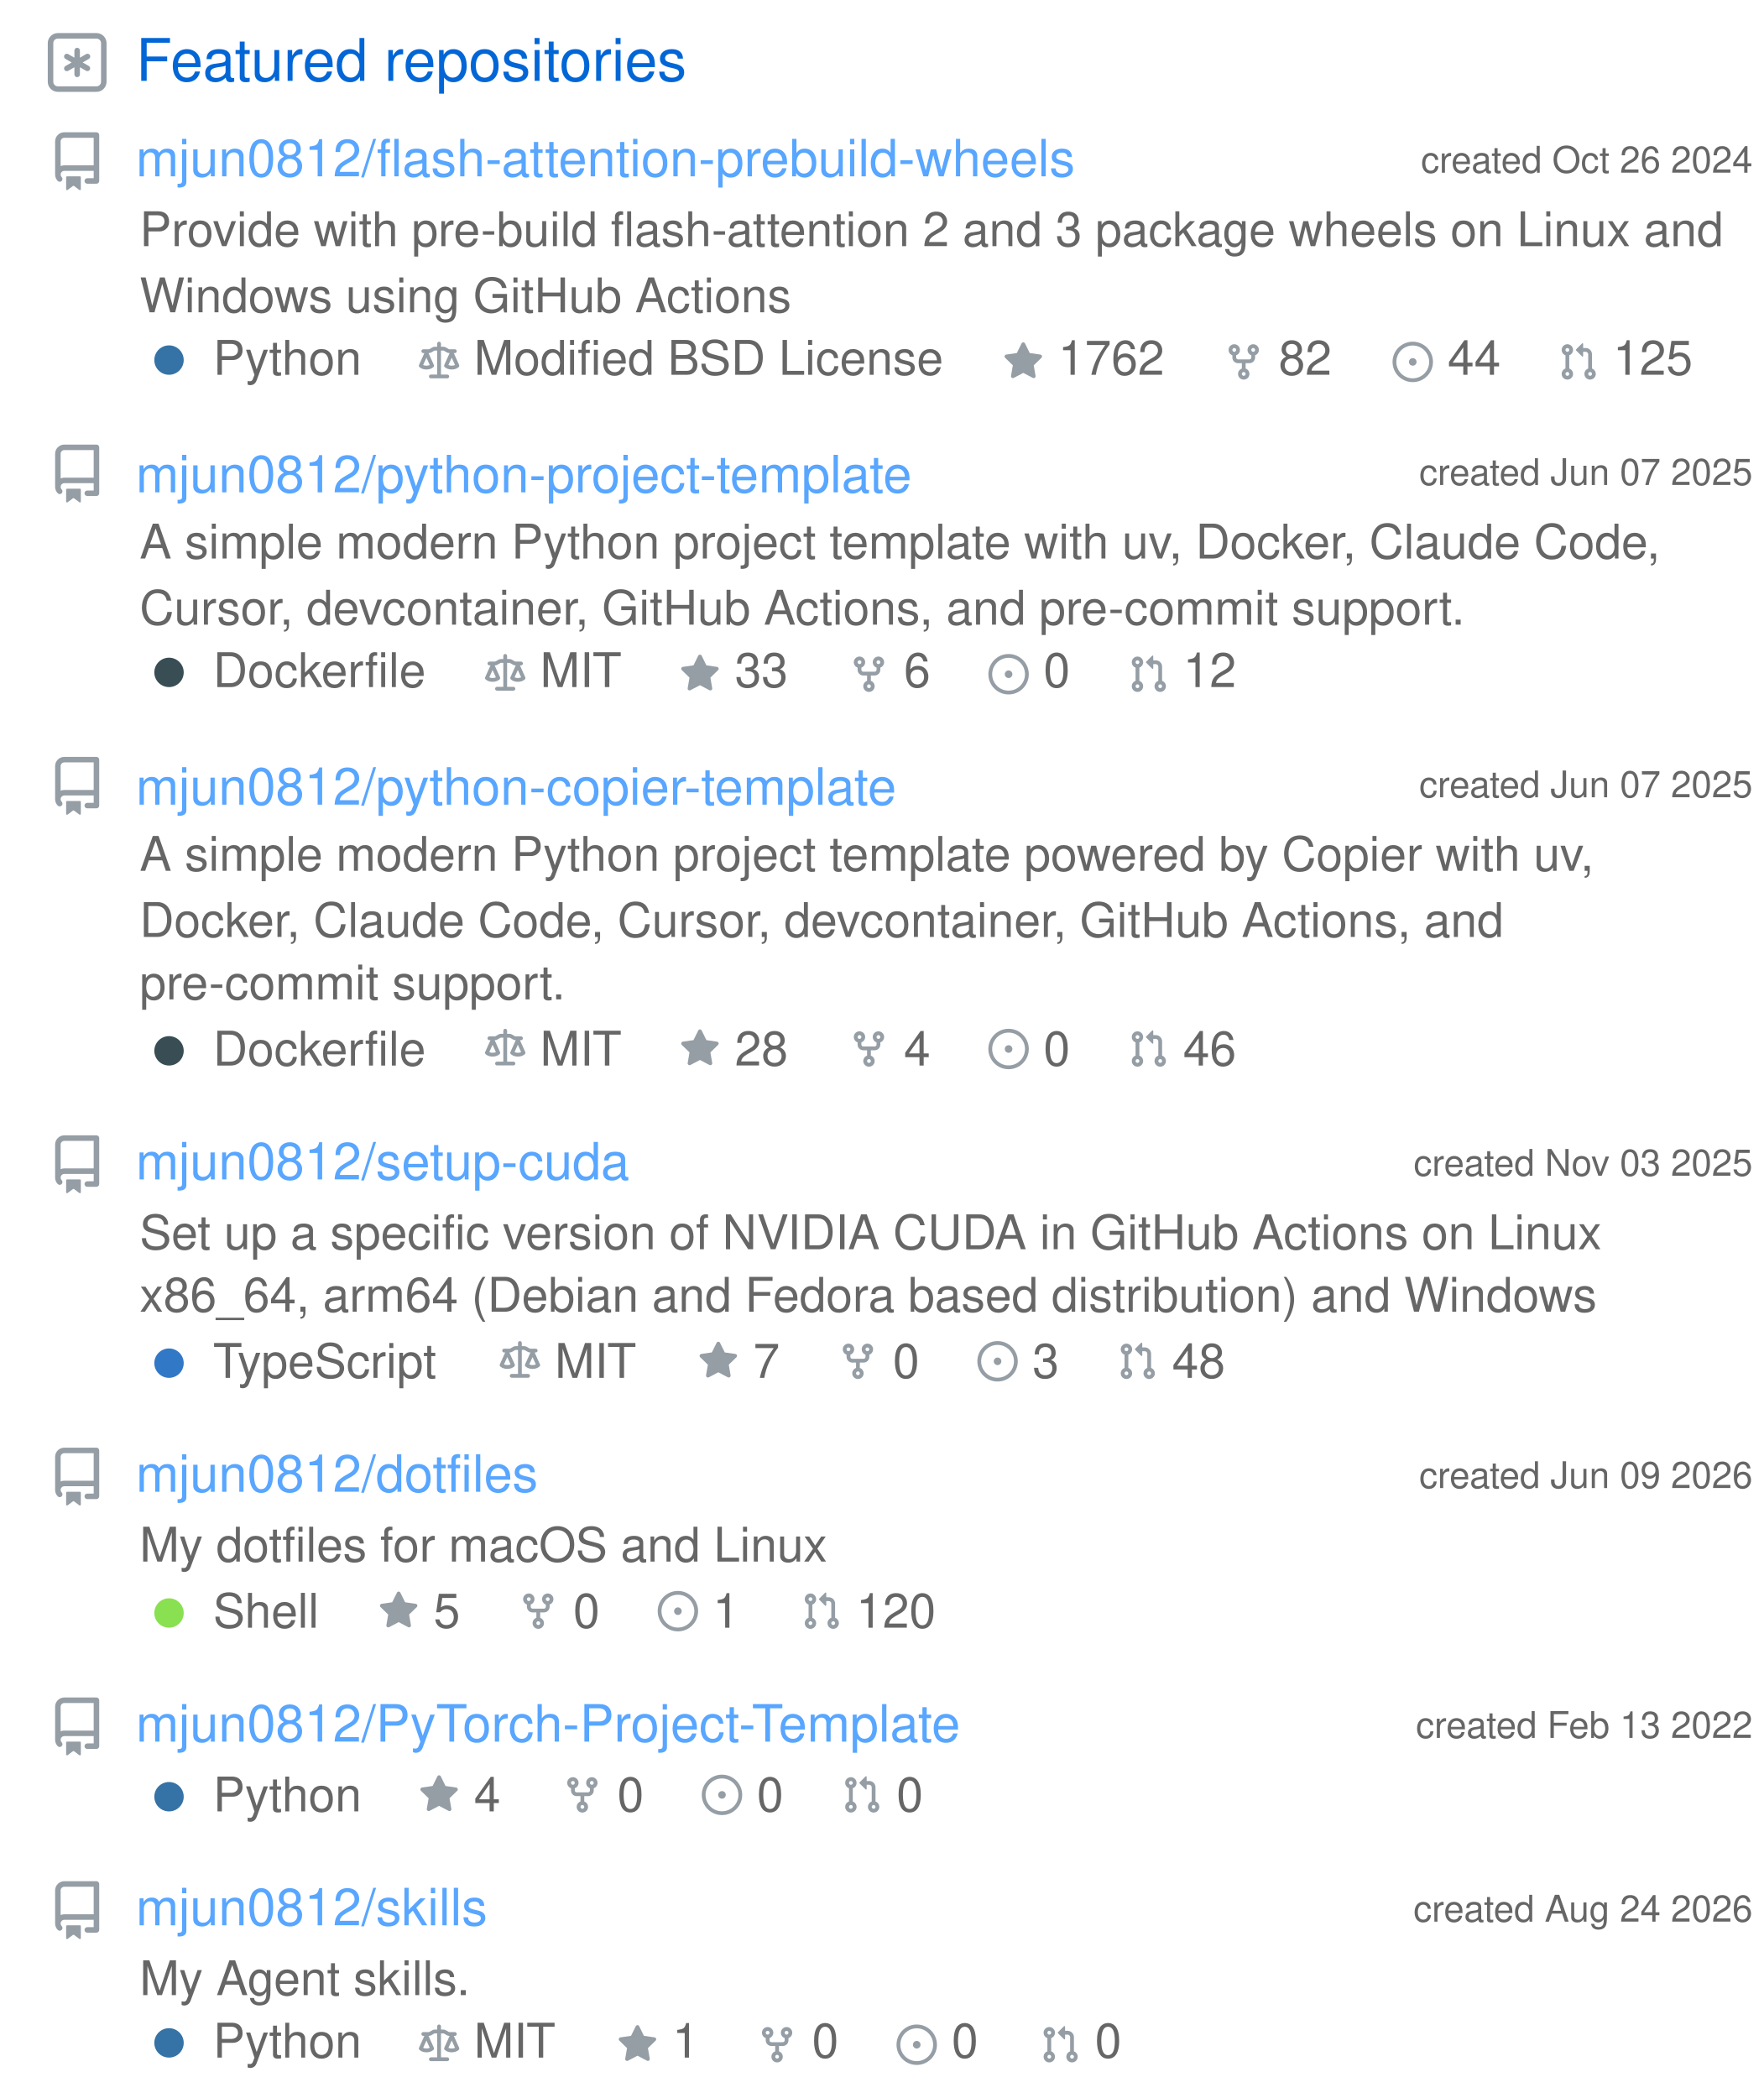
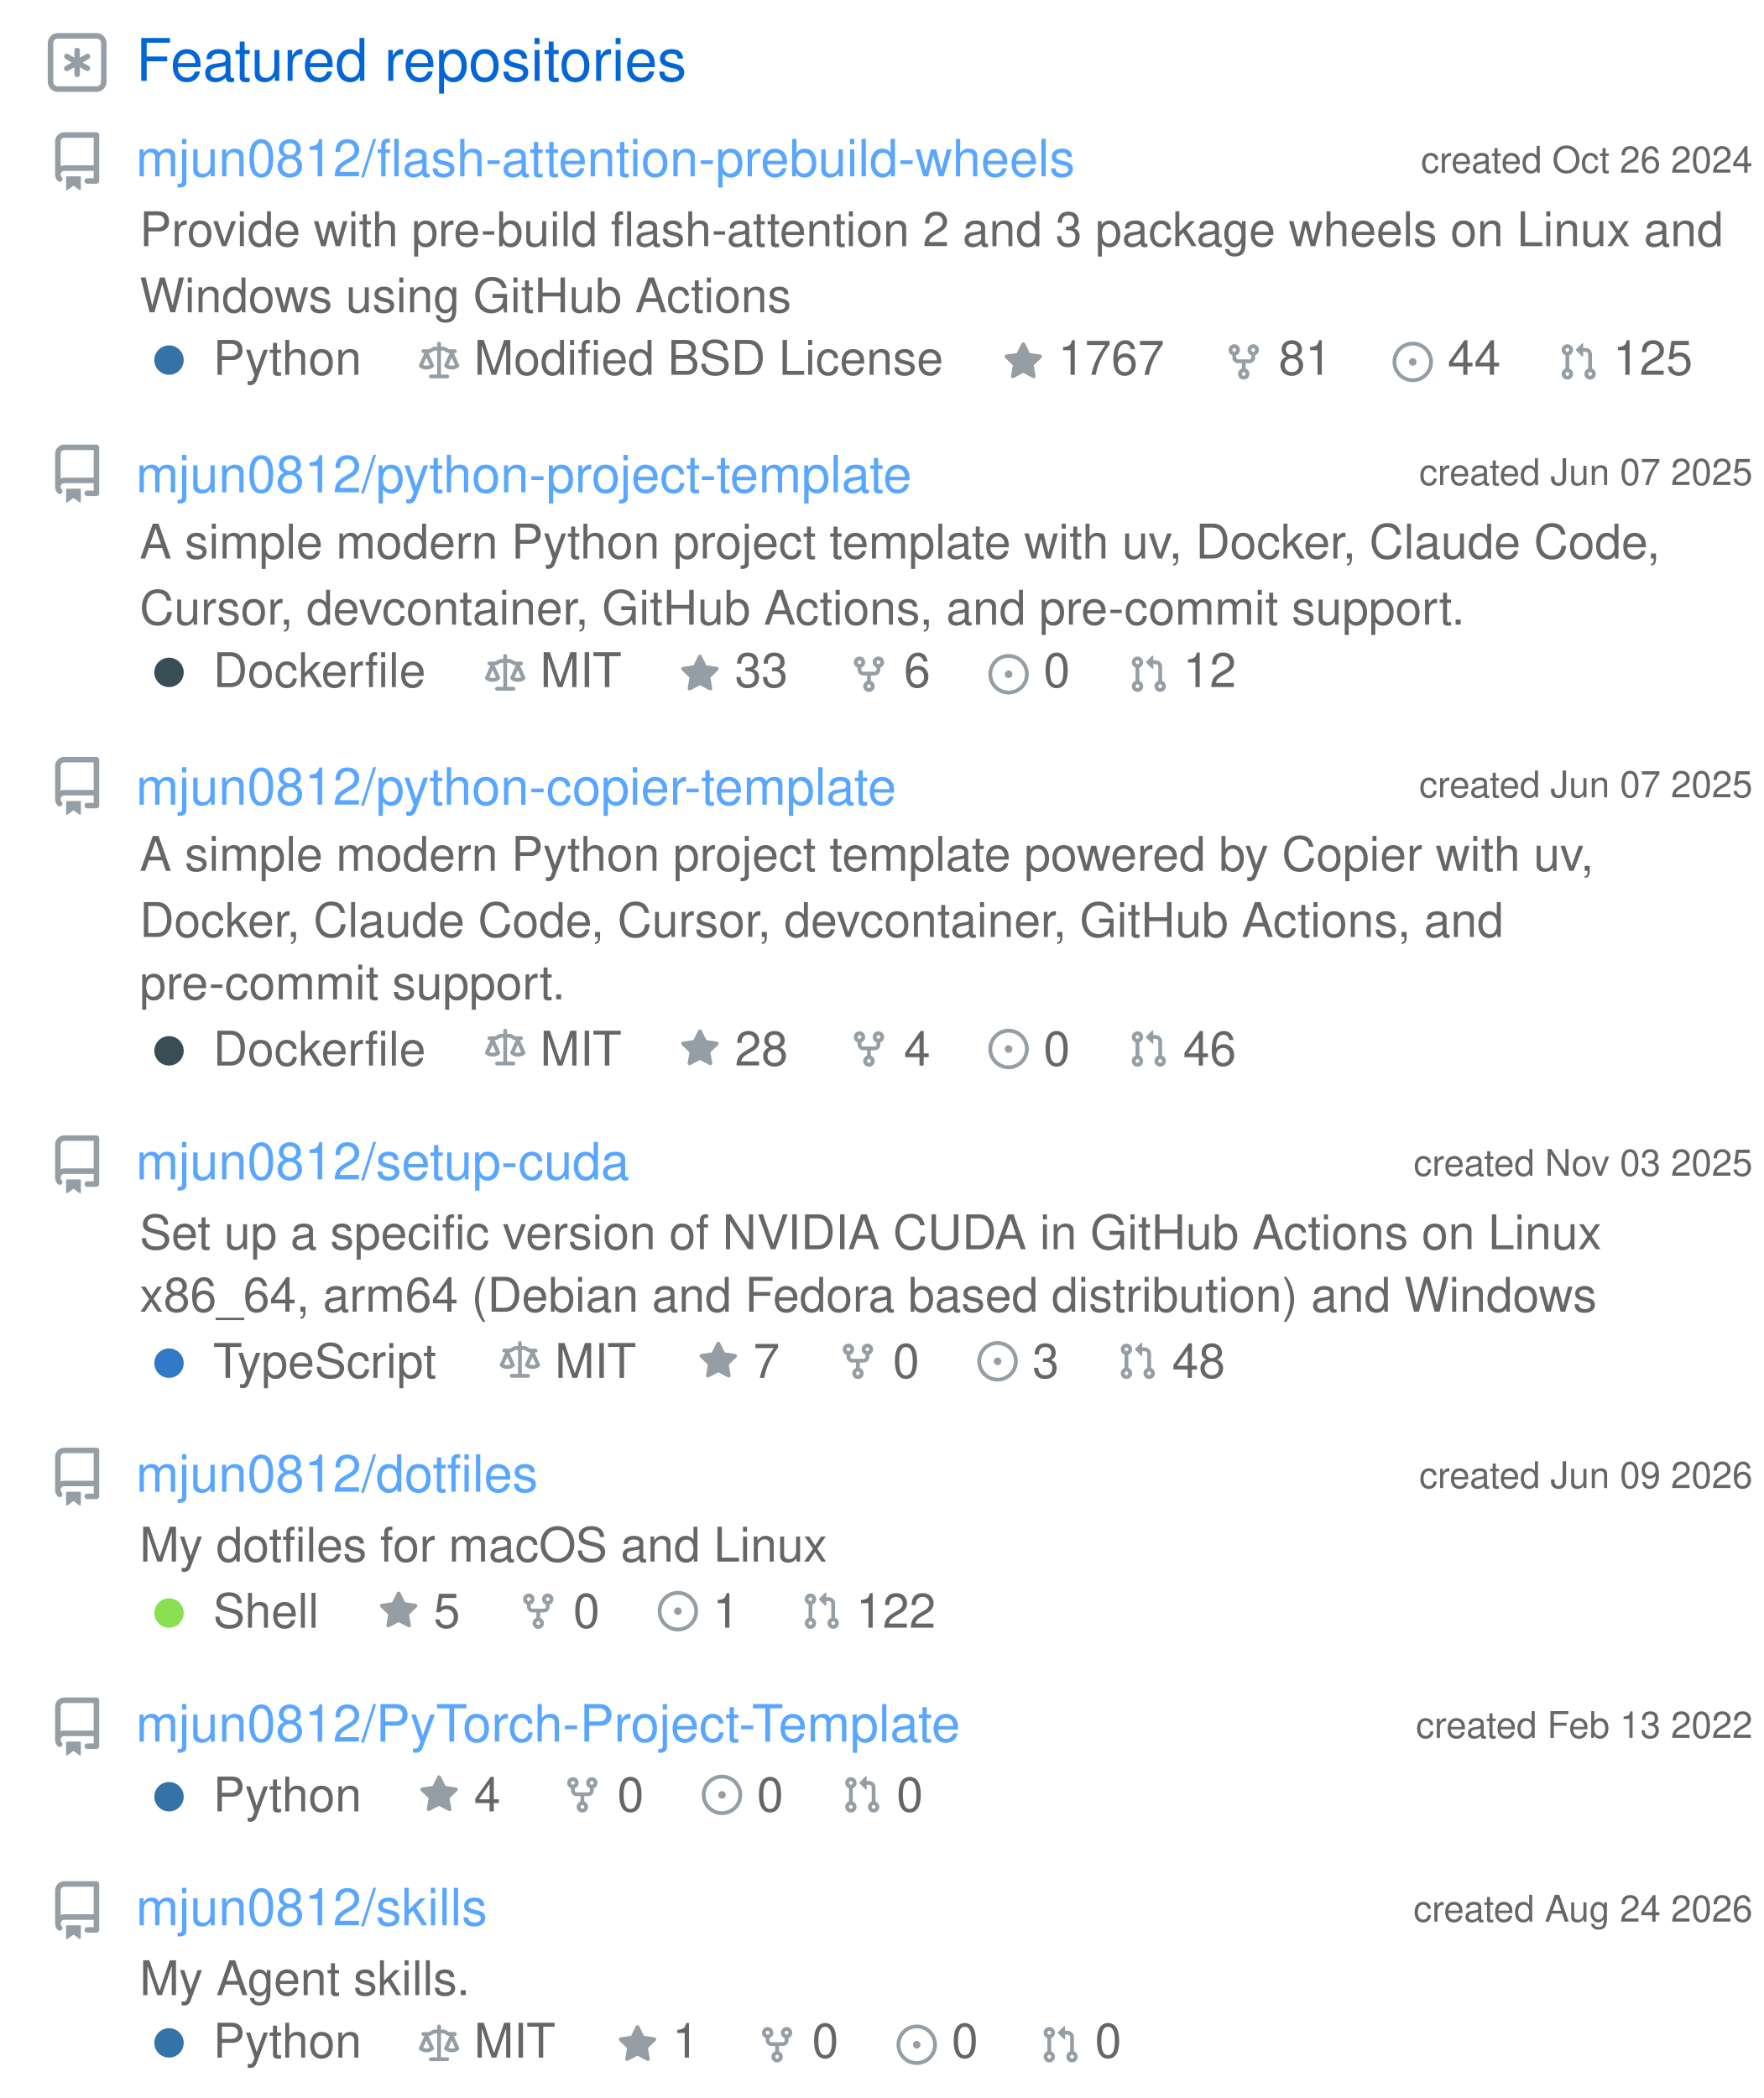
<svg xmlns="http://www.w3.org/2000/svg" width="480" height="571" viewBox="0 0 480 571" class="">
  <defs>
    <style />
  </defs>
  <style>
    svg{font-family:-apple-system,BlinkMacSystemFont,Segoe UI,Helvetica,Arial,sans-serif,Apple Color Emoji,Segoe UI Emoji;font-size:14px;color:#777}.repo-badges .badge.language::before{content:"";display:inline-block;width:10px;height:10px;margin-right:5px;border-radius:50%;background-color:var(--lang-color,#959da5)}@keyframes animation-gauge{from{stroke-dasharray:0 329}}.repository{display:flex;flex-direction:column;width:100%;margin:6px 0}:root{--color-calendar-graph-day-bg:#ebedf0;--color-calendar-graph-day-border:rgba(27,31,35,0.06);--color-calendar-graph-day-L1-bg:#9be9a8;--color-calendar-graph-day-L2-bg:#40c463;--color-calendar-graph-day-L3-bg:#30a14e;--color-calendar-graph-day-L4-bg:#216e39;--color-calendar-halloween-graph-day-L1-bg:#ffee4a;--color-calendar-halloween-graph-day-L2-bg:#ffc501;--color-calendar-halloween-graph-day-L3-bg:#fe9600;--color-calendar-halloween-graph-day-L4-bg:#03001c;--color-calendar-winter-graph-day-L1-bg:#0a3069;--color-calendar-winter-graph-day-L2-bg:#0969da;--color-calendar-winter-graph-day-L3-bg:#54aeff;--color-calendar-winter-graph-day-L4-bg:#b6e3ff;--color-calendar-graph-day-L4-border:rgba(27,31,35,0.06);--color-calendar-graph-day-L3-border:rgba(27,31,35,0.06);--color-calendar-graph-day-L2-border:rgba(27,31,35,0.06);--color-calendar-graph-day-L1-border:rgba(27,31,35,0.06)}#metrics-end{width:100%}
  </style>
  <style />
  <g transform="translate(0,0)" class="plugin-repositories" data-plugin="repositories">
    <g data-section="repositories">
      <svg width="100%" height="571" viewBox="0 0 480 571">
        <g transform="translate(13,9)" fill="#959da5">
          <svg viewBox="0 0 16 16" width="16" height="16" aria-hidden="true">
            <path fill-rule="evenodd" d="M0 2.75A2.75 2.75 0 012.75 0h10.5A2.75 2.75 0 0116 2.75v10.5A2.75 2.75 0 0113.25 16H2.75A2.75 2.75 0 010 13.25V2.75zM2.75 1.5c-.69 0-1.25.56-1.25 1.25v10.5c0 .69.56 1.25 1.25 1.25h10.5c.69 0 1.25-.56 1.25-1.25V2.75c0-.69-.56-1.25-1.25-1.25H2.75z" />
            <path d="M8 4a.75.75 0 01.75.75V6.7l1.69-.975a.75.75 0 01.75 1.3L9.5 8l1.69.976a.75.75 0 01-.75 1.298L8.75 9.3v1.951a.75.75 0 01-1.5 0V9.299l-1.69.976a.75.75 0 01-.75-1.3L6.5 8l-1.69-.975a.75.75 0 01.75-1.3l1.69.976V4.75A.75.75 0 018 4z" />
          </svg>
        </g>
        <text x="37" y="22" font-size="16" fill="#0366d6">
          Featured repositories
        </text>
-         <g class="repository" data-stars="1762" data-forks="82">
+         <g class="repository" data-stars="1767" data-forks="81">
          <g transform="translate(13,36)" fill="#959da5">
            <svg viewBox="0 0 16 16" width="16" height="16" aria-hidden="true">
              <path fill-rule="evenodd" d="M2 2.5A2.5 2.5 0 014.5 0h8.75a.75.75 0 01.75.75v12.5a.75.75 0 01-.75.75h-2.5a.75.75 0 110-1.5h1.75v-2h-8a1 1 0 00-.714 1.7.75.75 0 01-1.072 1.05A2.495 2.495 0 012 11.5v-9zm10.5-1V9h-8c-.356 0-.694.074-1 .208V2.5a1 1 0 011-1h8zM5 12.25v3.25a.25.25 0 00.4.2l1.45-1.087a.25.25 0 01.3 0L8.6 15.7a.25.25 0 00.4-.2v-3.25a.25.25 0 00-.25-.25h-3.5a.25.25 0 00-.25.25z" />
            </svg>
          </g>
          <text x="477" y="47" font-size="10" fill="#666666" text-anchor="end">
            created Oct 26 2024
          </text>
          <a href="https://github.com/mjun0812/flash-attention-prebuild-wheels">
            <text x="37" y="48" font-size="14" fill="#58a6ff">
              mjun0812/flash-attention-prebuild-wheels
            </text>
          </a>
          <text x="38" y="67" font-size="13" fill="#666666">
            Provide with pre-build flash-attention 2 and 3 package wheels on Linux and
          </text>
          <text x="38" y="85" font-size="13" fill="#666666">
            Windows using GitHub Actions
          </text>
          <g class="language">
            <g transform="translate(38,90)" fill="#959da5">
              <svg viewBox="0 0 16 16" width="16" height="16" aria-hidden="true">
                <path fill="#3572A5" fill-rule="evenodd" d="M8 4a4 4 0 100 8 4 4 0 000-8z" />
              </svg>
            </g>
            <text x="58" y="102" font-size="13" fill="#666666">
              Python
            </text>
          </g>
          <g transform="translate(114,93)" fill="#959da5">
            <svg viewBox="0 0 16 16" width="11" height="11" aria-hidden="true">
              <path fill-rule="evenodd" d="M8.75.75a.75.75 0 00-1.5 0V2h-.984c-.305 0-.604.08-.869.23l-1.288.737A.25.25 0 013.984 3H1.75a.75.75 0 000 1.5h.428L.066 9.192a.75.75 0 00.154.838l.53-.53-.53.53v.001l.002.002.002.002.006.006.016.015.045.04a3.514 3.514 0 00.686.45A4.492 4.492 0 003 11c.88 0 1.556-.22 2.023-.454a3.515 3.515 0 00.686-.45l.045-.04.016-.015.006-.006.002-.002.001-.002L5.25 9.5l.53.53a.75.75 0 00.154-.838L3.822 4.5h.162c.305 0 .604-.08.869-.23l1.289-.737a.25.25 0 01.124-.033h.984V13h-2.5a.75.75 0 000 1.5h6.5a.75.75 0 000-1.5h-2.5V3.5h.984a.25.25 0 01.124.033l1.29.736c.264.152.563.231.868.231h.162l-2.112 4.692a.75.75 0 00.154.838l.53-.53-.53.53v.001l.002.002.002.002.006.006.016.015.045.04a3.517 3.517 0 00.686.45A4.492 4.492 0 0013 11c.88 0 1.556-.22 2.023-.454a3.512 3.512 0 00.686-.45l.045-.04.01-.01.006-.005.006-.006.002-.002.001-.002-.529-.531.53.53a.75.75 0 00.154-.838L13.823 4.5h.427a.75.75 0 000-1.5h-2.234a.25.25 0 01-.124-.033l-1.29-.736A1.75 1.75 0 009.735 2H8.75V.75zM1.695 9.227c.285.135.718.273 1.305.273s1.02-.138 1.305-.273L3 6.327l-1.305 2.9zm10 0c.285.135.718.273 1.305.273s1.02-.138 1.305-.273L13 6.327l-1.305 2.9z" />
            </svg>
          </g>
          <text x="129" y="102" font-size="13" fill="#666666">
            Modified BSD License
          </text>
          <g transform="translate(273,93)" fill="#959da5">
            <svg viewBox="0 0 16 16" width="11" height="11" aria-hidden="true">
              <path fill-rule="evenodd" d="M8 .25a.75.75 0 01.673.418l1.882 3.815 4.21.612a.75.75 0 01.416 1.279l-3.046 2.97.719 4.192a.75.75 0 01-1.088.791L8 12.347l-3.766 1.98a.75.75 0 01-1.088-.79l.72-4.194L.818 6.374a.75.75 0 01.416-1.28l4.21-.611L7.327.668A.75.75 0 018 .25z" />
            </svg>
          </g>
          <text x="288" y="102" font-size="13" fill="#666666">
-             1762
+             1767
          </text>
          <g transform="translate(333,93)" fill="#959da5">
            <svg viewBox="0 0 16 16" width="11" height="11" aria-hidden="true">
              <path fill-rule="evenodd" d="M5 3.25a.75.75 0 11-1.5 0 .75.75 0 011.5 0zm0 2.122a2.25 2.25 0 10-1.5 0v.878A2.25 2.25 0 005.75 8.5h1.5v2.128a2.251 2.251 0 101.5 0V8.5h1.5a2.25 2.25 0 002.25-2.25v-.878a2.25 2.25 0 10-1.5 0v.878a.75.75 0 01-.75.75h-4.5A.75.75 0 015 6.25v-.878zm3.75 7.378a.75.75 0 11-1.5 0 .75.75 0 011.5 0zm3-8.75a.75.75 0 100-1.5.75.75 0 000 1.5z" />
            </svg>
          </g>
          <text x="348" y="102" font-size="13" fill="#666666">
-             82
+             81
          </text>
          <g transform="translate(379,93)" fill="#959da5">
            <svg viewBox="0 0 16 16" width="11" height="11" aria-hidden="true">
              <path d="M8 9.5a1.5 1.5 0 100-3 1.5 1.5 0 000 3z" />
              <path fill-rule="evenodd" d="M8 0a8 8 0 100 16A8 8 0 008 0zM1.5 8a6.5 6.5 0 1113 0 6.5 6.5 0 01-13 0z" />
            </svg>
          </g>
          <text x="394" y="102" font-size="13" fill="#666666">
            44
          </text>
          <g transform="translate(424,93)" fill="#959da5">
            <svg viewBox="0 0 16 16" width="11" height="11" aria-hidden="true">
              <path fill-rule="evenodd" d="M7.177 3.073L9.573.677A.25.25 0 0110 .854v4.792a.25.25 0 01-.427.177L7.177 3.427a.25.25 0 010-.354zM3.75 2.5a.75.75 0 100 1.5.75.75 0 000-1.5zm-2.25.75a2.25 2.25 0 113 2.122v5.256a2.251 2.251 0 11-1.5 0V5.372A2.25 2.25 0 011.5 3.25zM11 2.5h-1V4h1a1 1 0 011 1v5.628a2.251 2.251 0 101.5 0V5A2.5 2.5 0 0011 2.5zm1 10.25a.75.75 0 111.5 0 .75.75 0 01-1.5 0zM3.75 12a.75.75 0 100 1.5.75.75 0 000-1.5z" />
            </svg>
          </g>
          <text x="439" y="102" font-size="13" fill="#666666">
            125
          </text>
        </g>
        <g class="repository" data-stars="33" data-forks="6">
          <g transform="translate(13,121)" fill="#959da5">
            <svg viewBox="0 0 16 16" width="16" height="16" aria-hidden="true">
              <path fill-rule="evenodd" d="M2 2.5A2.5 2.5 0 014.5 0h8.75a.75.75 0 01.75.75v12.5a.75.75 0 01-.75.75h-2.5a.75.75 0 110-1.5h1.75v-2h-8a1 1 0 00-.714 1.7.75.75 0 01-1.072 1.05A2.495 2.495 0 012 11.5v-9zm10.5-1V9h-8c-.356 0-.694.074-1 .208V2.5a1 1 0 011-1h8zM5 12.25v3.25a.25.25 0 00.4.2l1.45-1.087a.25.25 0 01.3 0L8.6 15.7a.25.25 0 00.4-.2v-3.25a.25.25 0 00-.25-.25h-3.5a.25.25 0 00-.25.25z" />
            </svg>
          </g>
          <text x="477" y="132" font-size="10" fill="#666666" text-anchor="end">
            created Jun 07 2025
          </text>
          <a href="https://github.com/mjun0812/python-project-template">
            <text x="37" y="134" font-size="14" fill="#58a6ff">
              mjun0812/python-project-template
            </text>
          </a>
          <text x="38" y="152" font-size="13" fill="#666666">
            A simple modern Python project template with uv, Docker, Claude Code,
          </text>
          <text x="38" y="170" font-size="13" fill="#666666">
            Cursor, devcontainer, GitHub Actions, and pre-commit support.
          </text>
          <g class="language">
            <g transform="translate(38,175)" fill="#959da5">
              <svg viewBox="0 0 16 16" width="16" height="16" aria-hidden="true">
                <path fill="#384d54" fill-rule="evenodd" d="M8 4a4 4 0 100 8 4 4 0 000-8z" />
              </svg>
            </g>
            <text x="58" y="187" font-size="13" fill="#666666">
              Dockerfile
            </text>
          </g>
          <g transform="translate(132,178)" fill="#959da5">
            <svg viewBox="0 0 16 16" width="11" height="11" aria-hidden="true">
              <path fill-rule="evenodd" d="M8.75.75a.75.75 0 00-1.5 0V2h-.984c-.305 0-.604.08-.869.23l-1.288.737A.25.25 0 013.984 3H1.75a.75.75 0 000 1.5h.428L.066 9.192a.75.75 0 00.154.838l.53-.53-.53.53v.001l.002.002.002.002.006.006.016.015.045.04a3.514 3.514 0 00.686.45A4.492 4.492 0 003 11c.88 0 1.556-.22 2.023-.454a3.515 3.515 0 00.686-.45l.045-.04.016-.015.006-.006.002-.002.001-.002L5.25 9.5l.53.53a.75.75 0 00.154-.838L3.822 4.5h.162c.305 0 .604-.08.869-.23l1.289-.737a.25.25 0 01.124-.033h.984V13h-2.5a.75.75 0 000 1.5h6.5a.75.75 0 000-1.5h-2.5V3.5h.984a.25.25 0 01.124.033l1.29.736c.264.152.563.231.868.231h.162l-2.112 4.692a.75.75 0 00.154.838l.53-.53-.53.53v.001l.002.002.002.002.006.006.016.015.045.04a3.517 3.517 0 00.686.45A4.492 4.492 0 0013 11c.88 0 1.556-.22 2.023-.454a3.512 3.512 0 00.686-.45l.045-.04.01-.01.006-.005.006-.006.002-.002.001-.002-.529-.531.53.53a.75.75 0 00.154-.838L13.823 4.5h.427a.75.75 0 000-1.5h-2.234a.25.25 0 01-.124-.033l-1.29-.736A1.75 1.75 0 009.735 2H8.75V.75zM1.695 9.227c.285.135.718.273 1.305.273s1.02-.138 1.305-.273L3 6.327l-1.305 2.9zm10 0c.285.135.718.273 1.305.273s1.02-.138 1.305-.273L13 6.327l-1.305 2.9z" />
            </svg>
          </g>
          <text x="147" y="187" font-size="13" fill="#666666">
            MIT
          </text>
          <g transform="translate(185,178)" fill="#959da5">
            <svg viewBox="0 0 16 16" width="11" height="11" aria-hidden="true">
              <path fill-rule="evenodd" d="M8 .25a.75.75 0 01.673.418l1.882 3.815 4.21.612a.75.75 0 01.416 1.279l-3.046 2.97.719 4.192a.75.75 0 01-1.088.791L8 12.347l-3.766 1.98a.75.75 0 01-1.088-.79l.72-4.194L.818 6.374a.75.75 0 01.416-1.28l4.21-.611L7.327.668A.75.75 0 018 .25z" />
            </svg>
          </g>
          <text x="200" y="187" font-size="13" fill="#666666">
            33
          </text>
          <g transform="translate(231,178)" fill="#959da5">
            <svg viewBox="0 0 16 16" width="11" height="11" aria-hidden="true">
              <path fill-rule="evenodd" d="M5 3.25a.75.75 0 11-1.5 0 .75.75 0 011.5 0zm0 2.122a2.25 2.25 0 10-1.5 0v.878A2.25 2.25 0 005.75 8.5h1.5v2.128a2.251 2.251 0 101.5 0V8.5h1.5a2.25 2.25 0 002.25-2.25v-.878a2.25 2.25 0 10-1.5 0v.878a.75.75 0 01-.75.75h-4.5A.75.75 0 015 6.25v-.878zm3.75 7.378a.75.75 0 11-1.5 0 .75.75 0 011.5 0zm3-8.75a.75.75 0 100-1.5.75.75 0 000 1.5z" />
            </svg>
          </g>
          <text x="246" y="187" font-size="13" fill="#666666">
            6
          </text>
          <g transform="translate(269,178)" fill="#959da5">
            <svg viewBox="0 0 16 16" width="11" height="11" aria-hidden="true">
              <path d="M8 9.5a1.5 1.5 0 100-3 1.5 1.5 0 000 3z" />
              <path fill-rule="evenodd" d="M8 0a8 8 0 100 16A8 8 0 008 0zM1.5 8a6.5 6.5 0 1113 0 6.5 6.5 0 01-13 0z" />
            </svg>
          </g>
          <text x="284" y="187" font-size="13" fill="#666666">
            0
          </text>
          <g transform="translate(307,178)" fill="#959da5">
            <svg viewBox="0 0 16 16" width="11" height="11" aria-hidden="true">
              <path fill-rule="evenodd" d="M7.177 3.073L9.573.677A.25.25 0 0110 .854v4.792a.25.25 0 01-.427.177L7.177 3.427a.25.25 0 010-.354zM3.75 2.5a.75.75 0 100 1.5.75.75 0 000-1.5zm-2.25.75a2.25 2.25 0 113 2.122v5.256a2.251 2.251 0 11-1.5 0V5.372A2.25 2.25 0 011.5 3.25zM11 2.5h-1V4h1a1 1 0 011 1v5.628a2.251 2.251 0 101.5 0V5A2.5 2.5 0 0011 2.5zm1 10.25a.75.75 0 111.5 0 .75.75 0 01-1.5 0zM3.75 12a.75.75 0 100 1.5.75.75 0 000-1.5z" />
            </svg>
          </g>
          <text x="322" y="187" font-size="13" fill="#666666">
            12
          </text>
        </g>
        <g class="repository" data-stars="28" data-forks="4">
          <g transform="translate(13,206)" fill="#959da5">
            <svg viewBox="0 0 16 16" width="16" height="16" aria-hidden="true">
              <path fill-rule="evenodd" d="M2 2.5A2.5 2.5 0 014.5 0h8.75a.75.75 0 01.75.75v12.5a.75.75 0 01-.75.75h-2.5a.75.75 0 110-1.5h1.75v-2h-8a1 1 0 00-.714 1.7.75.75 0 01-1.072 1.05A2.495 2.495 0 012 11.5v-9zm10.5-1V9h-8c-.356 0-.694.074-1 .208V2.5a1 1 0 011-1h8zM5 12.25v3.25a.25.25 0 00.4.2l1.45-1.087a.25.25 0 01.3 0L8.6 15.7a.25.25 0 00.4-.2v-3.25a.25.25 0 00-.25-.25h-3.5a.25.25 0 00-.25.25z" />
            </svg>
          </g>
          <text x="477" y="217" font-size="10" fill="#666666" text-anchor="end">
            created Jun 07 2025
          </text>
          <a href="https://github.com/mjun0812/python-copier-template">
            <text x="37" y="219" font-size="14" fill="#58a6ff">
              mjun0812/python-copier-template
            </text>
          </a>
          <text x="38" y="237" font-size="13" fill="#666666">
            A simple modern Python project template powered by Copier with uv,
          </text>
          <text x="38" y="255" font-size="13" fill="#666666">
            Docker, Claude Code, Cursor, devcontainer, GitHub Actions, and
          </text>
          <text x="38" y="272" font-size="13" fill="#666666">
            pre-commit support.
          </text>
          <g class="language">
            <g transform="translate(38,278)" fill="#959da5">
              <svg viewBox="0 0 16 16" width="16" height="16" aria-hidden="true">
                <path fill="#384d54" fill-rule="evenodd" d="M8 4a4 4 0 100 8 4 4 0 000-8z" />
              </svg>
            </g>
            <text x="58" y="290" font-size="13" fill="#666666">
              Dockerfile
            </text>
          </g>
          <g transform="translate(132,280)" fill="#959da5">
            <svg viewBox="0 0 16 16" width="11" height="11" aria-hidden="true">
              <path fill-rule="evenodd" d="M8.75.75a.75.75 0 00-1.5 0V2h-.984c-.305 0-.604.08-.869.23l-1.288.737A.25.25 0 013.984 3H1.75a.75.75 0 000 1.5h.428L.066 9.192a.75.75 0 00.154.838l.53-.53-.53.53v.001l.002.002.002.002.006.006.016.015.045.04a3.514 3.514 0 00.686.45A4.492 4.492 0 003 11c.88 0 1.556-.22 2.023-.454a3.515 3.515 0 00.686-.45l.045-.04.016-.015.006-.006.002-.002.001-.002L5.25 9.5l.53.53a.75.75 0 00.154-.838L3.822 4.5h.162c.305 0 .604-.08.869-.23l1.289-.737a.25.25 0 01.124-.033h.984V13h-2.5a.75.75 0 000 1.5h6.5a.75.75 0 000-1.5h-2.5V3.5h.984a.25.25 0 01.124.033l1.29.736c.264.152.563.231.868.231h.162l-2.112 4.692a.75.75 0 00.154.838l.53-.53-.53.53v.001l.002.002.002.002.006.006.016.015.045.04a3.517 3.517 0 00.686.45A4.492 4.492 0 0013 11c.88 0 1.556-.22 2.023-.454a3.512 3.512 0 00.686-.45l.045-.04.01-.01.006-.005.006-.006.002-.002.001-.002-.529-.531.53.53a.75.75 0 00.154-.838L13.823 4.5h.427a.75.75 0 000-1.5h-2.234a.25.25 0 01-.124-.033l-1.29-.736A1.75 1.75 0 009.735 2H8.75V.75zM1.695 9.227c.285.135.718.273 1.305.273s1.02-.138 1.305-.273L3 6.327l-1.305 2.9zm10 0c.285.135.718.273 1.305.273s1.02-.138 1.305-.273L13 6.327l-1.305 2.9z" />
            </svg>
          </g>
          <text x="147" y="290" font-size="13" fill="#666666">
            MIT
          </text>
          <g transform="translate(185,280)" fill="#959da5">
            <svg viewBox="0 0 16 16" width="11" height="11" aria-hidden="true">
              <path fill-rule="evenodd" d="M8 .25a.75.75 0 01.673.418l1.882 3.815 4.21.612a.75.75 0 01.416 1.279l-3.046 2.97.719 4.192a.75.75 0 01-1.088.791L8 12.347l-3.766 1.98a.75.75 0 01-1.088-.79l.72-4.194L.818 6.374a.75.75 0 01.416-1.28l4.21-.611L7.327.668A.75.75 0 018 .25z" />
            </svg>
          </g>
          <text x="200" y="290" font-size="13" fill="#666666">
            28
          </text>
          <g transform="translate(231,280)" fill="#959da5">
            <svg viewBox="0 0 16 16" width="11" height="11" aria-hidden="true">
              <path fill-rule="evenodd" d="M5 3.25a.75.75 0 11-1.5 0 .75.75 0 011.5 0zm0 2.122a2.25 2.25 0 10-1.5 0v.878A2.25 2.25 0 005.75 8.5h1.5v2.128a2.251 2.251 0 101.5 0V8.5h1.5a2.25 2.25 0 002.25-2.25v-.878a2.25 2.25 0 10-1.5 0v.878a.75.75 0 01-.75.75h-4.5A.75.75 0 015 6.25v-.878zm3.75 7.378a.75.75 0 11-1.5 0 .75.75 0 011.5 0zm3-8.75a.75.75 0 100-1.5.75.75 0 000 1.5z" />
            </svg>
          </g>
          <text x="246" y="290" font-size="13" fill="#666666">
            4
          </text>
          <g transform="translate(269,280)" fill="#959da5">
            <svg viewBox="0 0 16 16" width="11" height="11" aria-hidden="true">
              <path d="M8 9.5a1.5 1.5 0 100-3 1.5 1.5 0 000 3z" />
              <path fill-rule="evenodd" d="M8 0a8 8 0 100 16A8 8 0 008 0zM1.5 8a6.5 6.5 0 1113 0 6.5 6.5 0 01-13 0z" />
            </svg>
          </g>
          <text x="284" y="290" font-size="13" fill="#666666">
            0
          </text>
          <g transform="translate(307,280)" fill="#959da5">
            <svg viewBox="0 0 16 16" width="11" height="11" aria-hidden="true">
              <path fill-rule="evenodd" d="M7.177 3.073L9.573.677A.25.25 0 0110 .854v4.792a.25.25 0 01-.427.177L7.177 3.427a.25.25 0 010-.354zM3.75 2.5a.75.75 0 100 1.5.75.75 0 000-1.5zm-2.25.75a2.25 2.25 0 113 2.122v5.256a2.251 2.251 0 11-1.5 0V5.372A2.25 2.25 0 011.5 3.25zM11 2.5h-1V4h1a1 1 0 011 1v5.628a2.251 2.251 0 101.5 0V5A2.5 2.5 0 0011 2.5zm1 10.25a.75.75 0 111.5 0 .75.75 0 01-1.5 0zM3.75 12a.75.75 0 100 1.5.75.75 0 000-1.5z" />
            </svg>
          </g>
          <text x="322" y="290" font-size="13" fill="#666666">
            46
          </text>
        </g>
        <g class="repository" data-stars="7" data-forks="0">
          <g transform="translate(13,309)" fill="#959da5">
            <svg viewBox="0 0 16 16" width="16" height="16" aria-hidden="true">
              <path fill-rule="evenodd" d="M2 2.5A2.5 2.5 0 014.5 0h8.75a.75.75 0 01.75.75v12.5a.75.75 0 01-.75.75h-2.5a.75.75 0 110-1.5h1.75v-2h-8a1 1 0 00-.714 1.7.75.75 0 01-1.072 1.05A2.495 2.495 0 012 11.5v-9zm10.5-1V9h-8c-.356 0-.694.074-1 .208V2.5a1 1 0 011-1h8zM5 12.25v3.25a.25.25 0 00.4.2l1.45-1.087a.25.25 0 01.3 0L8.6 15.7a.25.25 0 00.4-.2v-3.25a.25.25 0 00-.25-.25h-3.5a.25.25 0 00-.25.25z" />
            </svg>
          </g>
          <text x="477" y="320" font-size="10" fill="#666666" text-anchor="end">
            created Nov 03 2025
          </text>
          <a href="https://github.com/mjun0812/setup-cuda">
            <text x="37" y="321" font-size="14" fill="#58a6ff">
              mjun0812/setup-cuda
            </text>
          </a>
          <text x="38" y="340" font-size="13" fill="#666666">
            Set up a specific version of NVIDIA CUDA in GitHub Actions on Linux
          </text>
          <text x="38" y="357" font-size="13" fill="#666666">
            x86_64, arm64 (Debian and Fedora based distribution) and Windows
          </text>
          <g class="language">
            <g transform="translate(38,363)" fill="#959da5">
              <svg viewBox="0 0 16 16" width="16" height="16" aria-hidden="true">
                <path fill="#3178c6" fill-rule="evenodd" d="M8 4a4 4 0 100 8 4 4 0 000-8z" />
              </svg>
            </g>
            <text x="58" y="375" font-size="13" fill="#666666">
              TypeScript
            </text>
          </g>
          <g transform="translate(136,365)" fill="#959da5">
            <svg viewBox="0 0 16 16" width="11" height="11" aria-hidden="true">
              <path fill-rule="evenodd" d="M8.75.75a.75.75 0 00-1.5 0V2h-.984c-.305 0-.604.08-.869.23l-1.288.737A.25.25 0 013.984 3H1.75a.75.75 0 000 1.5h.428L.066 9.192a.75.75 0 00.154.838l.53-.53-.53.53v.001l.002.002.002.002.006.006.016.015.045.04a3.514 3.514 0 00.686.45A4.492 4.492 0 003 11c.88 0 1.556-.22 2.023-.454a3.515 3.515 0 00.686-.45l.045-.04.016-.015.006-.006.002-.002.001-.002L5.25 9.5l.53.53a.75.75 0 00.154-.838L3.822 4.5h.162c.305 0 .604-.08.869-.23l1.289-.737a.25.25 0 01.124-.033h.984V13h-2.5a.75.75 0 000 1.5h6.5a.75.75 0 000-1.5h-2.5V3.5h.984a.25.25 0 01.124.033l1.29.736c.264.152.563.231.868.231h.162l-2.112 4.692a.75.75 0 00.154.838l.53-.53-.53.53v.001l.002.002.002.002.006.006.016.015.045.04a3.517 3.517 0 00.686.45A4.492 4.492 0 0013 11c.88 0 1.556-.22 2.023-.454a3.512 3.512 0 00.686-.45l.045-.04.01-.01.006-.005.006-.006.002-.002.001-.002-.529-.531.53.53a.75.75 0 00.154-.838L13.823 4.5h.427a.75.75 0 000-1.5h-2.234a.25.25 0 01-.124-.033l-1.29-.736A1.75 1.75 0 009.735 2H8.75V.75zM1.695 9.227c.285.135.718.273 1.305.273s1.02-.138 1.305-.273L3 6.327l-1.305 2.9zm10 0c.285.135.718.273 1.305.273s1.02-.138 1.305-.273L13 6.327l-1.305 2.9z" />
            </svg>
          </g>
          <text x="151" y="375" font-size="13" fill="#666666">
            MIT
          </text>
          <g transform="translate(190,365)" fill="#959da5">
            <svg viewBox="0 0 16 16" width="11" height="11" aria-hidden="true">
              <path fill-rule="evenodd" d="M8 .25a.75.75 0 01.673.418l1.882 3.815 4.21.612a.75.75 0 01.416 1.279l-3.046 2.97.719 4.192a.75.75 0 01-1.088.791L8 12.347l-3.766 1.98a.75.75 0 01-1.088-.79l.72-4.194L.818 6.374a.75.75 0 01.416-1.28l4.21-.611L7.327.668A.75.75 0 018 .25z" />
            </svg>
          </g>
          <text x="205" y="375" font-size="13" fill="#666666">
            7
          </text>
          <g transform="translate(228,365)" fill="#959da5">
            <svg viewBox="0 0 16 16" width="11" height="11" aria-hidden="true">
              <path fill-rule="evenodd" d="M5 3.25a.75.75 0 11-1.5 0 .75.75 0 011.5 0zm0 2.122a2.25 2.25 0 10-1.5 0v.878A2.25 2.25 0 005.75 8.5h1.5v2.128a2.251 2.251 0 101.5 0V8.5h1.5a2.25 2.25 0 002.25-2.25v-.878a2.25 2.25 0 10-1.5 0v.878a.75.75 0 01-.75.75h-4.5A.75.75 0 015 6.25v-.878zm3.75 7.378a.75.75 0 11-1.5 0 .75.75 0 011.5 0zm3-8.75a.75.75 0 100-1.5.75.75 0 000 1.5z" />
            </svg>
          </g>
          <text x="243" y="375" font-size="13" fill="#666666">
            0
          </text>
          <g transform="translate(266,365)" fill="#959da5">
            <svg viewBox="0 0 16 16" width="11" height="11" aria-hidden="true">
              <path d="M8 9.5a1.5 1.5 0 100-3 1.5 1.5 0 000 3z" />
              <path fill-rule="evenodd" d="M8 0a8 8 0 100 16A8 8 0 008 0zM1.5 8a6.5 6.5 0 1113 0 6.5 6.5 0 01-13 0z" />
            </svg>
          </g>
          <text x="281" y="375" font-size="13" fill="#666666">
            3
          </text>
          <g transform="translate(304,365)" fill="#959da5">
            <svg viewBox="0 0 16 16" width="11" height="11" aria-hidden="true">
              <path fill-rule="evenodd" d="M7.177 3.073L9.573.677A.25.25 0 0110 .854v4.792a.25.25 0 01-.427.177L7.177 3.427a.25.25 0 010-.354zM3.75 2.5a.75.75 0 100 1.5.75.75 0 000-1.5zm-2.25.75a2.25 2.25 0 113 2.122v5.256a2.251 2.251 0 11-1.5 0V5.372A2.25 2.25 0 011.5 3.25zM11 2.5h-1V4h1a1 1 0 011 1v5.628a2.251 2.251 0 101.5 0V5A2.5 2.5 0 0011 2.5zm1 10.25a.75.75 0 111.5 0 .75.75 0 01-1.5 0zM3.75 12a.75.75 0 100 1.5.75.75 0 000-1.5z" />
            </svg>
          </g>
          <text x="319" y="375" font-size="13" fill="#666666">
            48
          </text>
        </g>
        <g class="repository" data-stars="5" data-forks="0">
          <g transform="translate(13,394)" fill="#959da5">
            <svg viewBox="0 0 16 16" width="16" height="16" aria-hidden="true">
              <path fill-rule="evenodd" d="M2 2.5A2.5 2.5 0 014.5 0h8.75a.75.75 0 01.75.75v12.5a.75.75 0 01-.75.75h-2.5a.75.75 0 110-1.5h1.75v-2h-8a1 1 0 00-.714 1.7.75.75 0 01-1.072 1.05A2.495 2.495 0 012 11.5v-9zm10.5-1V9h-8c-.356 0-.694.074-1 .208V2.5a1 1 0 011-1h8zM5 12.25v3.25a.25.25 0 00.4.2l1.45-1.087a.25.25 0 01.3 0L8.6 15.7a.25.25 0 00.4-.2v-3.25a.25.25 0 00-.25-.25h-3.5a.25.25 0 00-.25.25z" />
            </svg>
          </g>
          <text x="477" y="405" font-size="10" fill="#666666" text-anchor="end">
            created Jun 09 2026
          </text>
          <a href="https://github.com/mjun0812/dotfiles">
            <text x="37" y="406" font-size="14" fill="#58a6ff">
              mjun0812/dotfiles
            </text>
          </a>
          <text x="38" y="425" font-size="13" fill="#666666">
            My dotfiles for macOS and Linux
          </text>
          <g class="language">
            <g transform="translate(38,431)" fill="#959da5">
              <svg viewBox="0 0 16 16" width="16" height="16" aria-hidden="true">
                <path fill="#89e051" fill-rule="evenodd" d="M8 4a4 4 0 100 8 4 4 0 000-8z" />
              </svg>
            </g>
            <text x="58" y="443" font-size="13" fill="#666666">
              Shell
            </text>
          </g>
          <g transform="translate(103,433)" fill="#959da5">
            <svg viewBox="0 0 16 16" width="11" height="11" aria-hidden="true">
              <path fill-rule="evenodd" d="M8 .25a.75.75 0 01.673.418l1.882 3.815 4.21.612a.75.75 0 01.416 1.279l-3.046 2.97.719 4.192a.75.75 0 01-1.088.791L8 12.347l-3.766 1.98a.75.75 0 01-1.088-.79l.72-4.194L.818 6.374a.75.75 0 01.416-1.28l4.21-.611L7.327.668A.75.75 0 018 .25z" />
            </svg>
          </g>
          <text x="118" y="443" font-size="13" fill="#666666">
            5
          </text>
          <g transform="translate(141,433)" fill="#959da5">
            <svg viewBox="0 0 16 16" width="11" height="11" aria-hidden="true">
              <path fill-rule="evenodd" d="M5 3.25a.75.75 0 11-1.5 0 .75.75 0 011.5 0zm0 2.122a2.25 2.25 0 10-1.5 0v.878A2.25 2.25 0 005.75 8.5h1.5v2.128a2.251 2.251 0 101.5 0V8.5h1.5a2.25 2.25 0 002.25-2.25v-.878a2.25 2.25 0 10-1.5 0v.878a.75.75 0 01-.75.75h-4.5A.75.75 0 015 6.25v-.878zm3.75 7.378a.75.75 0 11-1.5 0 .75.75 0 011.5 0zm3-8.75a.75.75 0 100-1.5.75.75 0 000 1.5z" />
            </svg>
          </g>
          <text x="156" y="443" font-size="13" fill="#666666">
            0
          </text>
          <g transform="translate(179,433)" fill="#959da5">
            <svg viewBox="0 0 16 16" width="11" height="11" aria-hidden="true">
              <path d="M8 9.5a1.5 1.5 0 100-3 1.5 1.5 0 000 3z" />
              <path fill-rule="evenodd" d="M8 0a8 8 0 100 16A8 8 0 008 0zM1.5 8a6.5 6.5 0 1113 0 6.5 6.5 0 01-13 0z" />
            </svg>
          </g>
          <text x="194" y="443" font-size="13" fill="#666666">
            1
          </text>
          <g transform="translate(218,433)" fill="#959da5">
            <svg viewBox="0 0 16 16" width="11" height="11" aria-hidden="true">
              <path fill-rule="evenodd" d="M7.177 3.073L9.573.677A.25.25 0 0110 .854v4.792a.25.25 0 01-.427.177L7.177 3.427a.25.25 0 010-.354zM3.75 2.5a.75.75 0 100 1.5.75.75 0 000-1.5zm-2.25.75a2.25 2.25 0 113 2.122v5.256a2.251 2.251 0 11-1.5 0V5.372A2.25 2.25 0 011.5 3.25zM11 2.5h-1V4h1a1 1 0 011 1v5.628a2.251 2.251 0 101.5 0V5A2.5 2.5 0 0011 2.5zm1 10.25a.75.75 0 111.5 0 .75.75 0 01-1.5 0zM3.75 12a.75.75 0 100 1.5.75.75 0 000-1.5z" />
            </svg>
          </g>
          <text x="233" y="443" font-size="13" fill="#666666">
-             120
+             122
          </text>
        </g>
        <g class="repository" data-stars="4" data-forks="0">
          <g transform="translate(13,462)" fill="#959da5">
            <svg viewBox="0 0 16 16" width="16" height="16" aria-hidden="true">
              <path fill-rule="evenodd" d="M2 2.5A2.5 2.5 0 014.5 0h8.75a.75.75 0 01.75.75v12.5a.75.75 0 01-.75.75h-2.5a.75.75 0 110-1.5h1.75v-2h-8a1 1 0 00-.714 1.7.75.75 0 01-1.072 1.05A2.495 2.495 0 012 11.5v-9zm10.5-1V9h-8c-.356 0-.694.074-1 .208V2.5a1 1 0 011-1h8zM5 12.25v3.25a.25.25 0 00.4.2l1.45-1.087a.25.25 0 01.3 0L8.6 15.7a.25.25 0 00.4-.2v-3.25a.25.25 0 00-.25-.25h-3.5a.25.25 0 00-.25.25z" />
            </svg>
          </g>
          <text x="477" y="473" font-size="10" fill="#666666" text-anchor="end">
            created Feb 13 2022
          </text>
          <a href="https://github.com/mjun0812/PyTorch-Project-Template">
            <text x="37" y="474" font-size="14" fill="#58a6ff">
              mjun0812/PyTorch-Project-Template
            </text>
          </a>
          <g class="language">
            <g transform="translate(38,481)" fill="#959da5">
              <svg viewBox="0 0 16 16" width="16" height="16" aria-hidden="true">
                <path fill="#3572A5" fill-rule="evenodd" d="M8 4a4 4 0 100 8 4 4 0 000-8z" />
              </svg>
            </g>
            <text x="58" y="493" font-size="13" fill="#666666">
              Python
            </text>
          </g>
          <g transform="translate(114,483)" fill="#959da5">
            <svg viewBox="0 0 16 16" width="11" height="11" aria-hidden="true">
              <path fill-rule="evenodd" d="M8 .25a.75.75 0 01.673.418l1.882 3.815 4.21.612a.75.75 0 01.416 1.279l-3.046 2.97.719 4.192a.75.75 0 01-1.088.791L8 12.347l-3.766 1.98a.75.75 0 01-1.088-.79l.72-4.194L.818 6.374a.75.75 0 01.416-1.28l4.21-.611L7.327.668A.75.75 0 018 .25z" />
            </svg>
          </g>
          <text x="129" y="493" font-size="13" fill="#666666">
            4
          </text>
          <g transform="translate(153,483)" fill="#959da5">
            <svg viewBox="0 0 16 16" width="11" height="11" aria-hidden="true">
              <path fill-rule="evenodd" d="M5 3.25a.75.75 0 11-1.5 0 .75.75 0 011.5 0zm0 2.122a2.25 2.25 0 10-1.5 0v.878A2.25 2.25 0 005.75 8.5h1.5v2.128a2.251 2.251 0 101.5 0V8.5h1.5a2.25 2.25 0 002.25-2.25v-.878a2.25 2.25 0 10-1.5 0v.878a.75.75 0 01-.75.75h-4.5A.75.75 0 015 6.25v-.878zm3.75 7.378a.75.75 0 11-1.5 0 .75.75 0 011.5 0zm3-8.75a.75.75 0 100-1.5.75.75 0 000 1.5z" />
            </svg>
          </g>
          <text x="168" y="493" font-size="13" fill="#666666">
            0
          </text>
          <g transform="translate(191,483)" fill="#959da5">
            <svg viewBox="0 0 16 16" width="11" height="11" aria-hidden="true">
              <path d="M8 9.5a1.5 1.5 0 100-3 1.5 1.5 0 000 3z" />
              <path fill-rule="evenodd" d="M8 0a8 8 0 100 16A8 8 0 008 0zM1.5 8a6.5 6.5 0 1113 0 6.5 6.5 0 01-13 0z" />
            </svg>
          </g>
          <text x="206" y="493" font-size="13" fill="#666666">
            0
          </text>
          <g transform="translate(229,483)" fill="#959da5">
            <svg viewBox="0 0 16 16" width="11" height="11" aria-hidden="true">
              <path fill-rule="evenodd" d="M7.177 3.073L9.573.677A.25.25 0 0110 .854v4.792a.25.25 0 01-.427.177L7.177 3.427a.25.25 0 010-.354zM3.75 2.5a.75.75 0 100 1.5.75.75 0 000-1.5zm-2.25.75a2.25 2.25 0 113 2.122v5.256a2.251 2.251 0 11-1.5 0V5.372A2.25 2.25 0 011.5 3.25zM11 2.5h-1V4h1a1 1 0 011 1v5.628a2.251 2.251 0 101.5 0V5A2.5 2.5 0 0011 2.5zm1 10.25a.75.75 0 111.5 0 .75.75 0 01-1.5 0zM3.75 12a.75.75 0 100 1.5.75.75 0 000-1.5z" />
            </svg>
          </g>
          <text x="244" y="493" font-size="13" fill="#666666">
            0
          </text>
        </g>
        <g class="repository" data-stars="1" data-forks="0">
          <g transform="translate(13,512)" fill="#959da5">
            <svg viewBox="0 0 16 16" width="16" height="16" aria-hidden="true">
              <path fill-rule="evenodd" d="M2 2.5A2.5 2.5 0 014.5 0h8.75a.75.75 0 01.75.75v12.5a.75.75 0 01-.75.75h-2.5a.75.75 0 110-1.5h1.75v-2h-8a1 1 0 00-.714 1.7.75.75 0 01-1.072 1.05A2.495 2.495 0 012 11.5v-9zm10.5-1V9h-8c-.356 0-.694.074-1 .208V2.5a1 1 0 011-1h8zM5 12.25v3.25a.25.25 0 00.4.2l1.45-1.087a.25.25 0 01.3 0L8.6 15.7a.25.25 0 00.4-.2v-3.25a.25.25 0 00-.25-.25h-3.5a.25.25 0 00-.25.25z" />
            </svg>
          </g>
          <text x="477" y="523" font-size="10" fill="#666666" text-anchor="end">
            created Aug 24 2026
          </text>
          <a href="https://github.com/mjun0812/skills">
            <text x="37" y="524" font-size="14" fill="#58a6ff">
              mjun0812/skills
            </text>
          </a>
          <text x="38" y="543" font-size="13" fill="#666666">
            My Agent skills.
          </text>
          <g class="language">
            <g transform="translate(38,548)" fill="#959da5">
              <svg viewBox="0 0 16 16" width="16" height="16" aria-hidden="true">
                <path fill="#3572A5" fill-rule="evenodd" d="M8 4a4 4 0 100 8 4 4 0 000-8z" />
              </svg>
            </g>
            <text x="58" y="560" font-size="13" fill="#666666">
              Python
            </text>
          </g>
          <g transform="translate(114,551)" fill="#959da5">
            <svg viewBox="0 0 16 16" width="11" height="11" aria-hidden="true">
              <path fill-rule="evenodd" d="M8.75.75a.75.75 0 00-1.5 0V2h-.984c-.305 0-.604.08-.869.23l-1.288.737A.25.25 0 013.984 3H1.75a.75.75 0 000 1.5h.428L.066 9.192a.75.75 0 00.154.838l.53-.53-.53.53v.001l.002.002.002.002.006.006.016.015.045.04a3.514 3.514 0 00.686.45A4.492 4.492 0 003 11c.88 0 1.556-.22 2.023-.454a3.515 3.515 0 00.686-.45l.045-.04.016-.015.006-.006.002-.002.001-.002L5.25 9.5l.53.53a.75.75 0 00.154-.838L3.822 4.5h.162c.305 0 .604-.08.869-.23l1.289-.737a.25.25 0 01.124-.033h.984V13h-2.5a.75.75 0 000 1.5h6.5a.75.75 0 000-1.5h-2.5V3.5h.984a.25.25 0 01.124.033l1.29.736c.264.152.563.231.868.231h.162l-2.112 4.692a.75.75 0 00.154.838l.53-.53-.53.53v.001l.002.002.002.002.006.006.016.015.045.04a3.517 3.517 0 00.686.45A4.492 4.492 0 0013 11c.88 0 1.556-.22 2.023-.454a3.512 3.512 0 00.686-.45l.045-.04.01-.01.006-.005.006-.006.002-.002.001-.002-.529-.531.53.53a.75.75 0 00.154-.838L13.823 4.5h.427a.75.75 0 000-1.5h-2.234a.25.25 0 01-.124-.033l-1.29-.736A1.75 1.75 0 009.735 2H8.75V.75zM1.695 9.227c.285.135.718.273 1.305.273s1.02-.138 1.305-.273L3 6.327l-1.305 2.9zm10 0c.285.135.718.273 1.305.273s1.02-.138 1.305-.273L13 6.327l-1.305 2.9z" />
            </svg>
          </g>
          <text x="129" y="560" font-size="13" fill="#666666">
            MIT
          </text>
          <g transform="translate(168,551)" fill="#959da5">
            <svg viewBox="0 0 16 16" width="11" height="11" aria-hidden="true">
              <path fill-rule="evenodd" d="M8 .25a.75.75 0 01.673.418l1.882 3.815 4.21.612a.75.75 0 01.416 1.279l-3.046 2.97.719 4.192a.75.75 0 01-1.088.791L8 12.347l-3.766 1.98a.75.75 0 01-1.088-.79l.72-4.194L.818 6.374a.75.75 0 01.416-1.28l4.21-.611L7.327.668A.75.75 0 018 .25z" />
            </svg>
          </g>
          <text x="183" y="560" font-size="13" fill="#666666">
            1
          </text>
          <g transform="translate(206,551)" fill="#959da5">
            <svg viewBox="0 0 16 16" width="11" height="11" aria-hidden="true">
              <path fill-rule="evenodd" d="M5 3.25a.75.75 0 11-1.5 0 .75.75 0 011.5 0zm0 2.122a2.25 2.25 0 10-1.5 0v.878A2.25 2.25 0 005.75 8.5h1.5v2.128a2.251 2.251 0 101.5 0V8.5h1.5a2.25 2.25 0 002.25-2.25v-.878a2.25 2.25 0 10-1.5 0v.878a.75.75 0 01-.75.75h-4.5A.75.75 0 015 6.25v-.878zm3.75 7.378a.75.75 0 11-1.5 0 .75.75 0 011.5 0zm3-8.75a.75.75 0 100-1.5.75.75 0 000 1.5z" />
            </svg>
          </g>
          <text x="221" y="560" font-size="13" fill="#666666">
            0
          </text>
          <g transform="translate(244,551)" fill="#959da5">
            <svg viewBox="0 0 16 16" width="11" height="11" aria-hidden="true">
              <path d="M8 9.5a1.5 1.5 0 100-3 1.5 1.5 0 000 3z" />
              <path fill-rule="evenodd" d="M8 0a8 8 0 100 16A8 8 0 008 0zM1.5 8a6.5 6.5 0 1113 0 6.5 6.5 0 01-13 0z" />
            </svg>
          </g>
          <text x="259" y="560" font-size="13" fill="#666666">
            0
          </text>
          <g transform="translate(283,551)" fill="#959da5">
            <svg viewBox="0 0 16 16" width="11" height="11" aria-hidden="true">
              <path fill-rule="evenodd" d="M7.177 3.073L9.573.677A.25.25 0 0110 .854v4.792a.25.25 0 01-.427.177L7.177 3.427a.25.25 0 010-.354zM3.75 2.5a.75.75 0 100 1.5.75.75 0 000-1.5zm-2.25.75a2.25 2.25 0 113 2.122v5.256a2.251 2.251 0 11-1.5 0V5.372A2.25 2.25 0 011.5 3.25zM11 2.5h-1V4h1a1 1 0 011 1v5.628a2.251 2.251 0 101.5 0V5A2.5 2.5 0 0011 2.5zm1 10.25a.75.75 0 111.5 0 .75.75 0 01-1.5 0zM3.75 12a.75.75 0 100 1.5.75.75 0 000-1.5z" />
            </svg>
          </g>
          <text x="298" y="560" font-size="13" fill="#666666">
            0
          </text>
        </g>
      </svg>
    </g>
  </g>
</svg>
